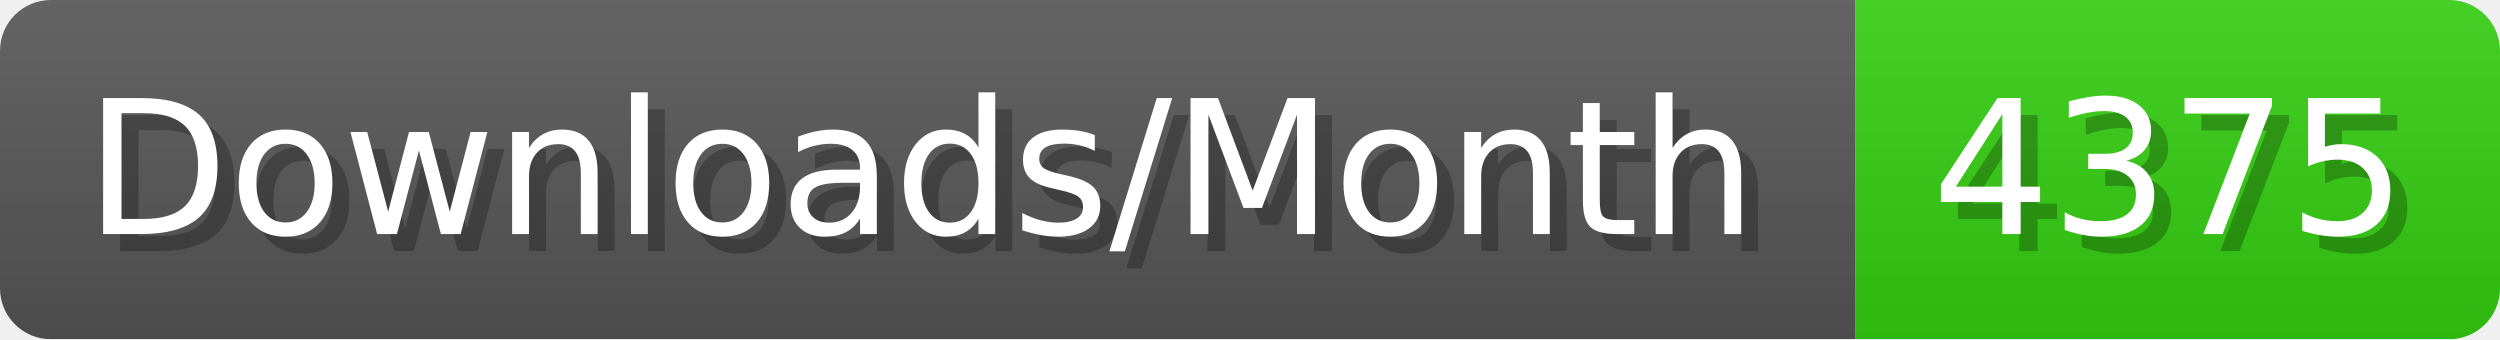
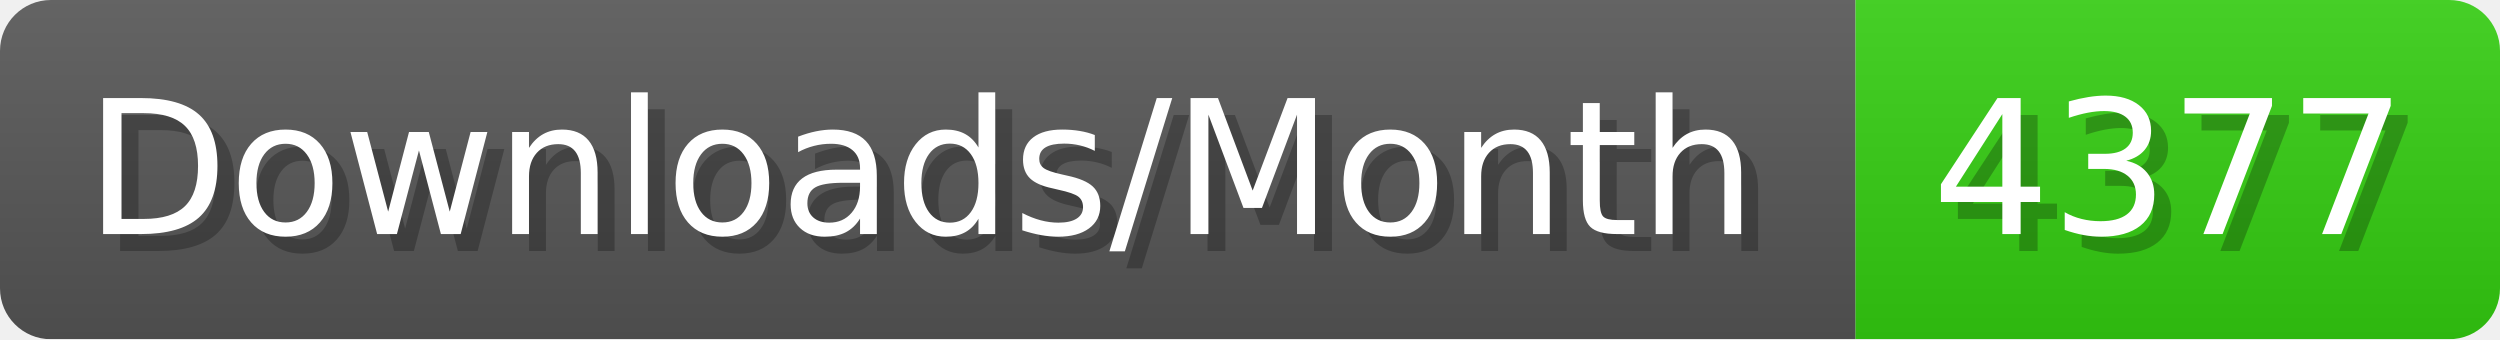
- <svg xmlns="http://www.w3.org/2000/svg" width="147.4" height="20" viewBox="0 0 1474 200" role="img" aria-label="Downloads/Month: 4375">
+ <svg xmlns="http://www.w3.org/2000/svg" width="147.4" height="20" viewBox="0 0 1474 200" role="img" aria-label="Downloads/Month: 4377">
  <linearGradient id="YlXUI" x2="0" y2="100%">
    <stop offset="0" stop-opacity=".1" stop-color="#EEE" />
    <stop offset="1" stop-opacity=".1" />
  </linearGradient>
  <mask id="JHhop">
    <rect width="1474" height="200" rx="30" fill="#FFF" />
  </mask>
  <g mask="url(#JHhop)">
    <rect width="1094" height="200" fill="#555" />
    <rect width="380" height="200" fill="#3C1" x="1094" />
    <rect width="1474" height="200" fill="url(#YlXUI)" />
  </g>
  <g aria-hidden="true" fill="#fff" text-anchor="start" font-family="Verdana,DejaVu Sans,sans-serif" font-size="110">
    <text x="60" y="148" textLength="994" fill="#000" opacity="0.25">Downloads/Month</text>
    <text x="50" y="138" textLength="994">Downloads/Month</text>
-     <text x="1149" y="148" textLength="280" fill="#000" opacity="0.25">4375</text>
-     <text x="1139" y="138" textLength="280">4375</text>
+     <text x="1149" y="148" textLength="280" fill="#000" opacity="0.25">4377</text>
+     <text x="1139" y="138" textLength="280">4377</text>
  </g>
</svg>
